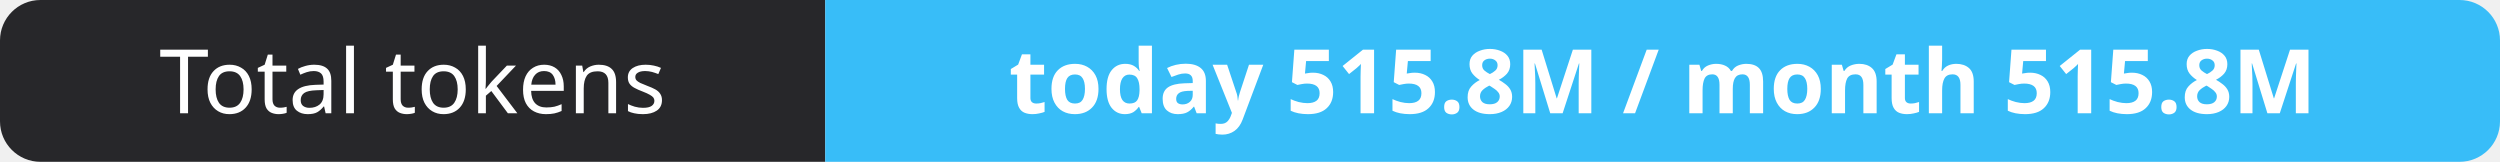
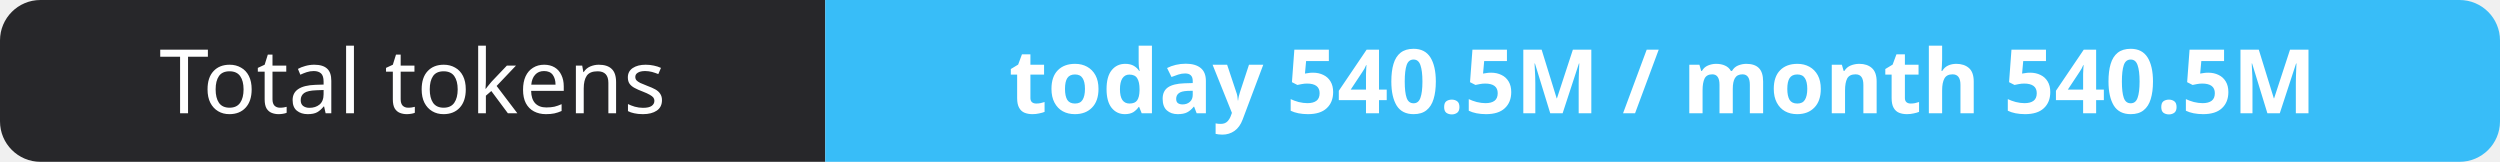
- <svg xmlns="http://www.w3.org/2000/svg" width="309" height="20" role="img" aria-label="Total tokens: today 515.8M / month 515.8M">
+ <svg xmlns="http://www.w3.org/2000/svg" width="309" height="20" role="img" aria-label="Total tokens: today 540.5M / month 540.5M">
  <clipPath id="r">
    <rect width="309" height="20" rx="5" fill="#fff" />
  </clipPath>
  <g clip-path="url(#r)">
    <rect width="102" height="20" fill="#27272a" />
    <rect x="102" width="207" height="20" fill="#38bdf8" />
  </g>
  <g fill="#fff" text-anchor="middle" font-family="Verdana,Geneva,sans-serif" font-size="11">
    <text x="51.0" y="14">Total tokens</text>
-     <text x="205.5" y="14" font-weight="700">today 515.8M / month 515.8M</text>
+     <text x="205.5" y="14" font-weight="700">today 540.5M / month 540.5M</text>
  </g>
</svg>
